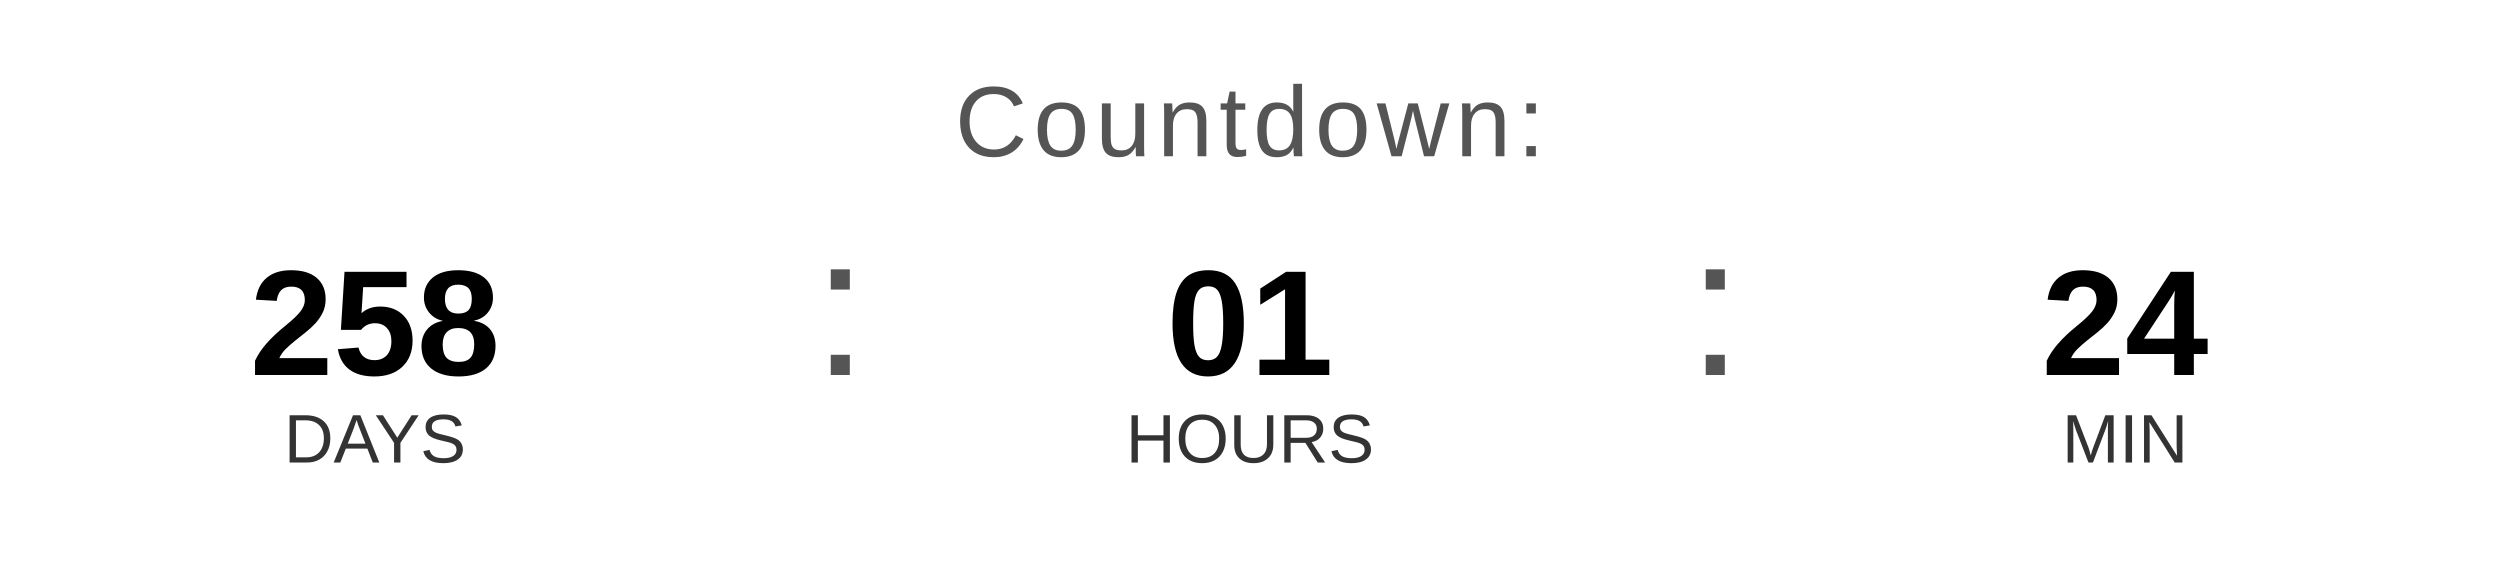
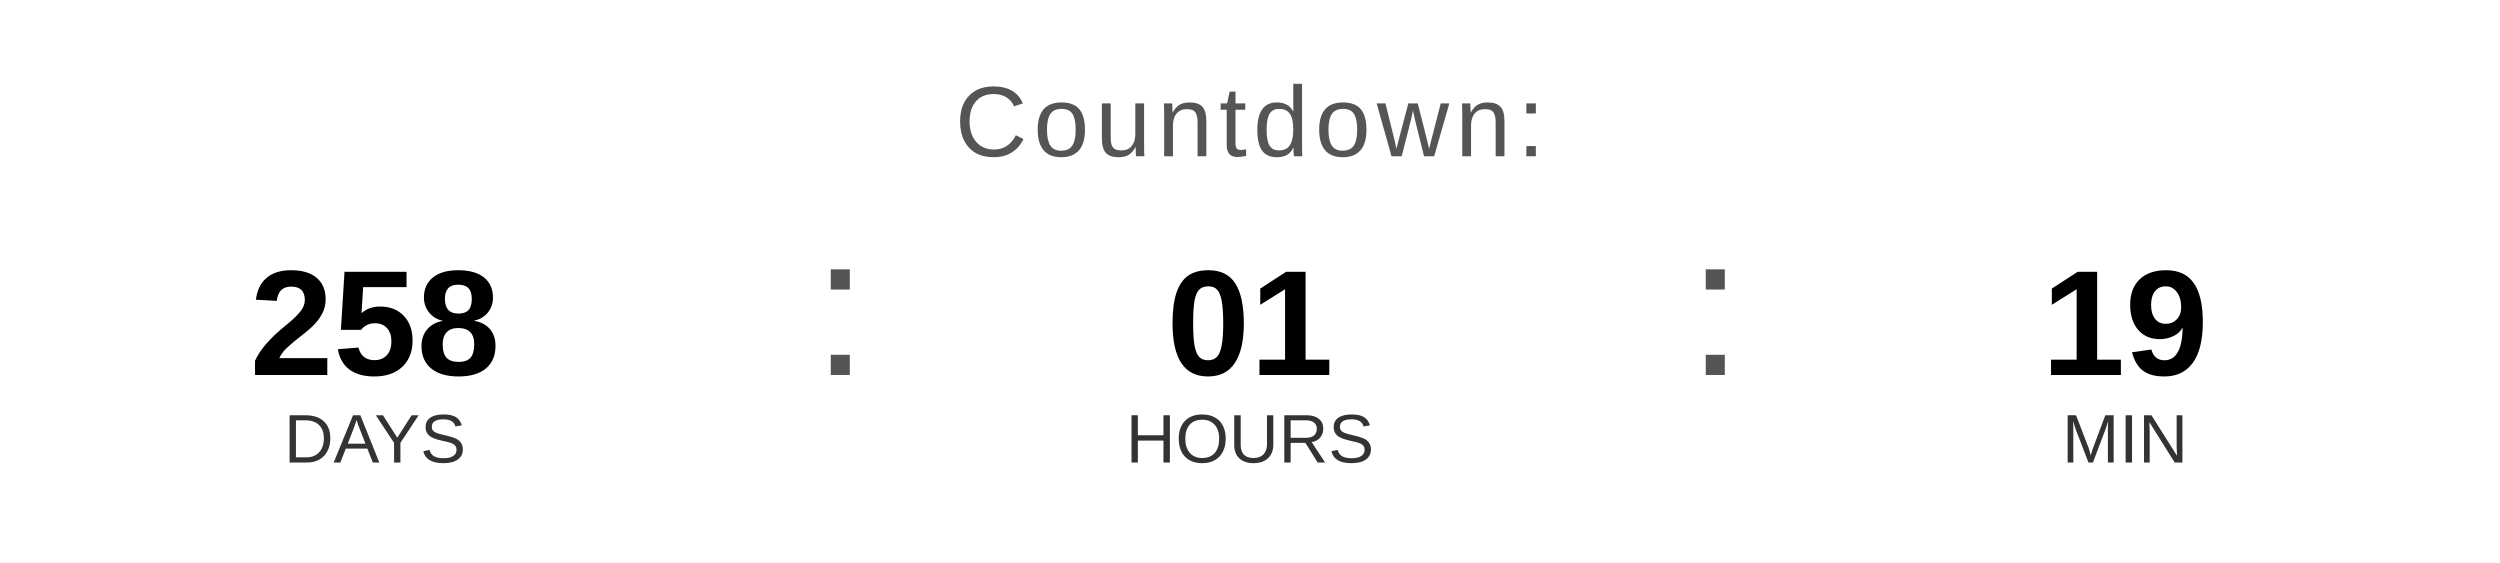
<svg xmlns="http://www.w3.org/2000/svg" width="400" height="90" viewBox="0 0 400 90">
  <text x="200" y="25" font-family="Arial, Helvetica, sans-serif" font-size="16" fill="#555555" text-anchor="middle" letter-spacing="1">
    Countdown:
  </text>
  <text x="60" y="60" font-family="Arial, Helvetica, sans-serif" font-size="24" font-weight="bold" fill="#000000" text-anchor="middle">258</text>
  <text x="60" y="74" font-family="Arial, Helvetica, sans-serif" font-size="11" fill="#333333" text-anchor="middle">DAYS</text>
  <text x="130" y="60" font-family="Arial, sans-serif" font-size="32" fill="#555555">:</text>
  <text x="200" y="60" font-family="Arial, Helvetica, sans-serif" font-size="24" font-weight="bold" fill="#000000" text-anchor="middle">01</text>
  <text x="200" y="74" font-family="Arial, Helvetica, sans-serif" font-size="11" fill="#333333" text-anchor="middle">HOURS</text>
  <text x="270" y="60" font-family="Arial, sans-serif" font-size="32" fill="#555555">:</text>
-   <text x="340" y="60" font-family="Arial, Helvetica, sans-serif" font-size="24" font-weight="bold" fill="#000000" text-anchor="middle">24</text>
+   <text x="340" y="60" font-family="Arial, Helvetica, sans-serif" font-size="24" font-weight="bold" fill="#000000" text-anchor="middle">19</text>
  <text x="340" y="74" font-family="Arial, Helvetica, sans-serif" font-size="11" fill="#333333" text-anchor="middle">MIN</text>
</svg>
